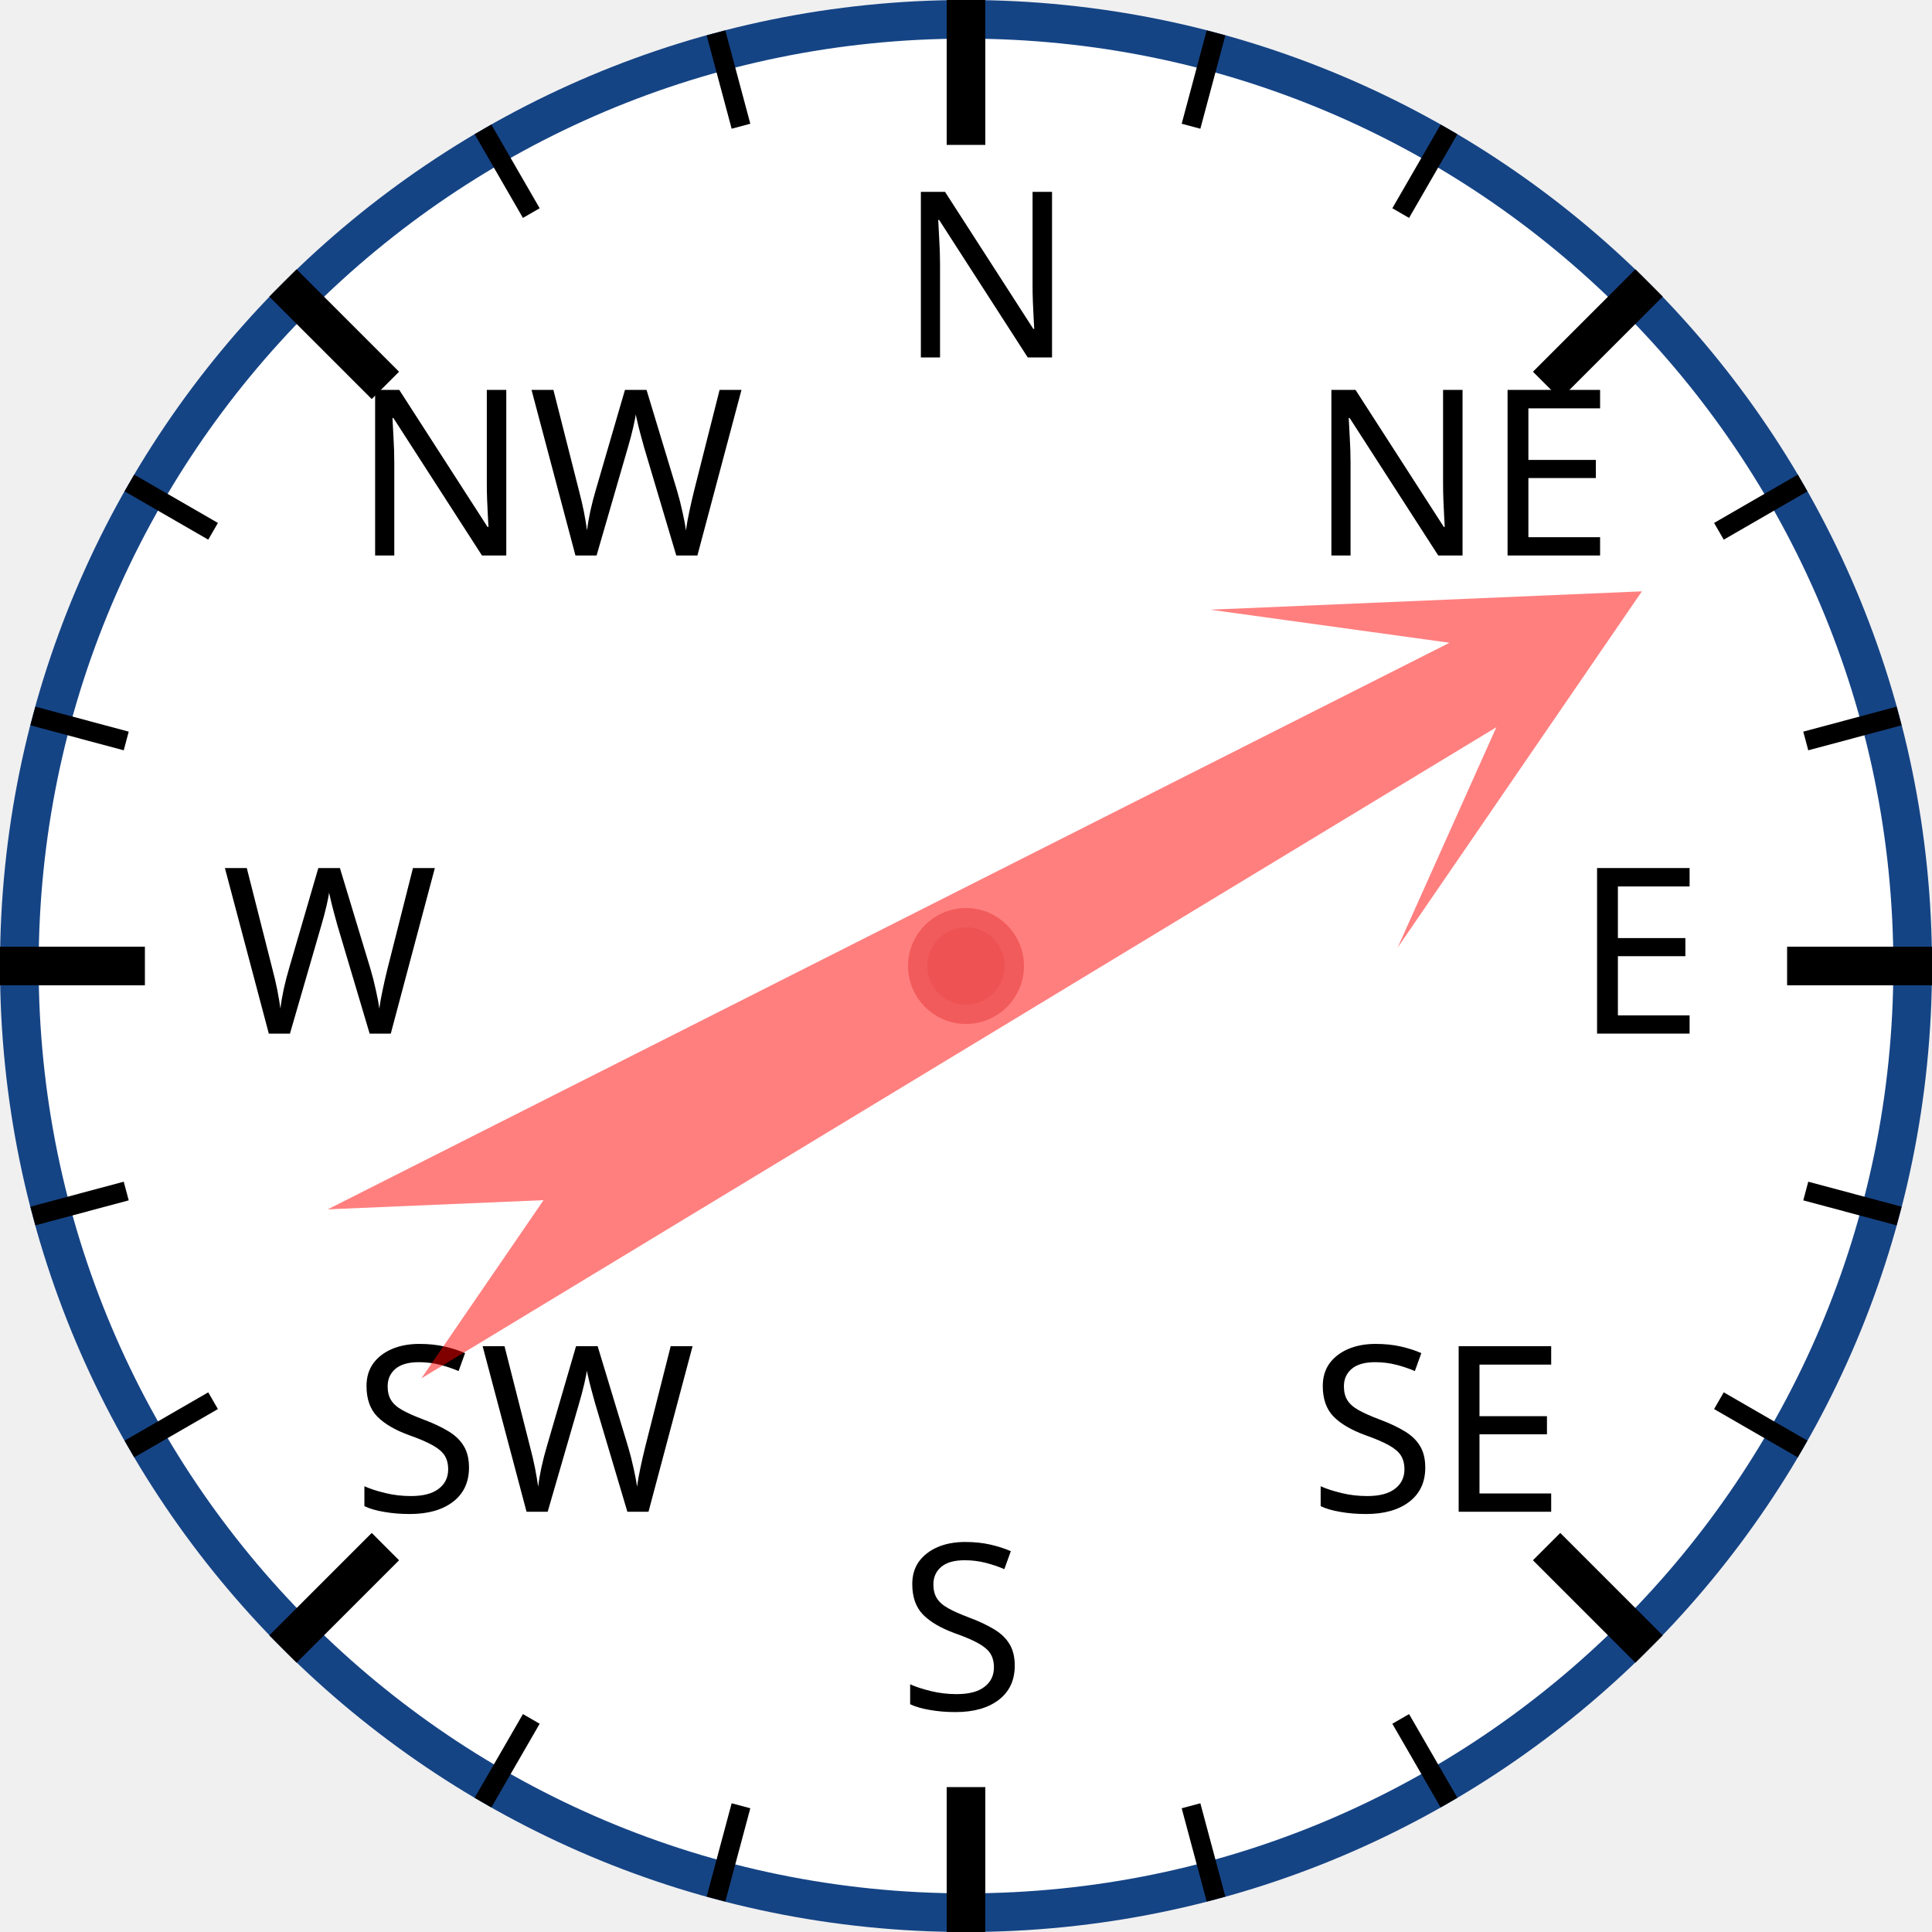
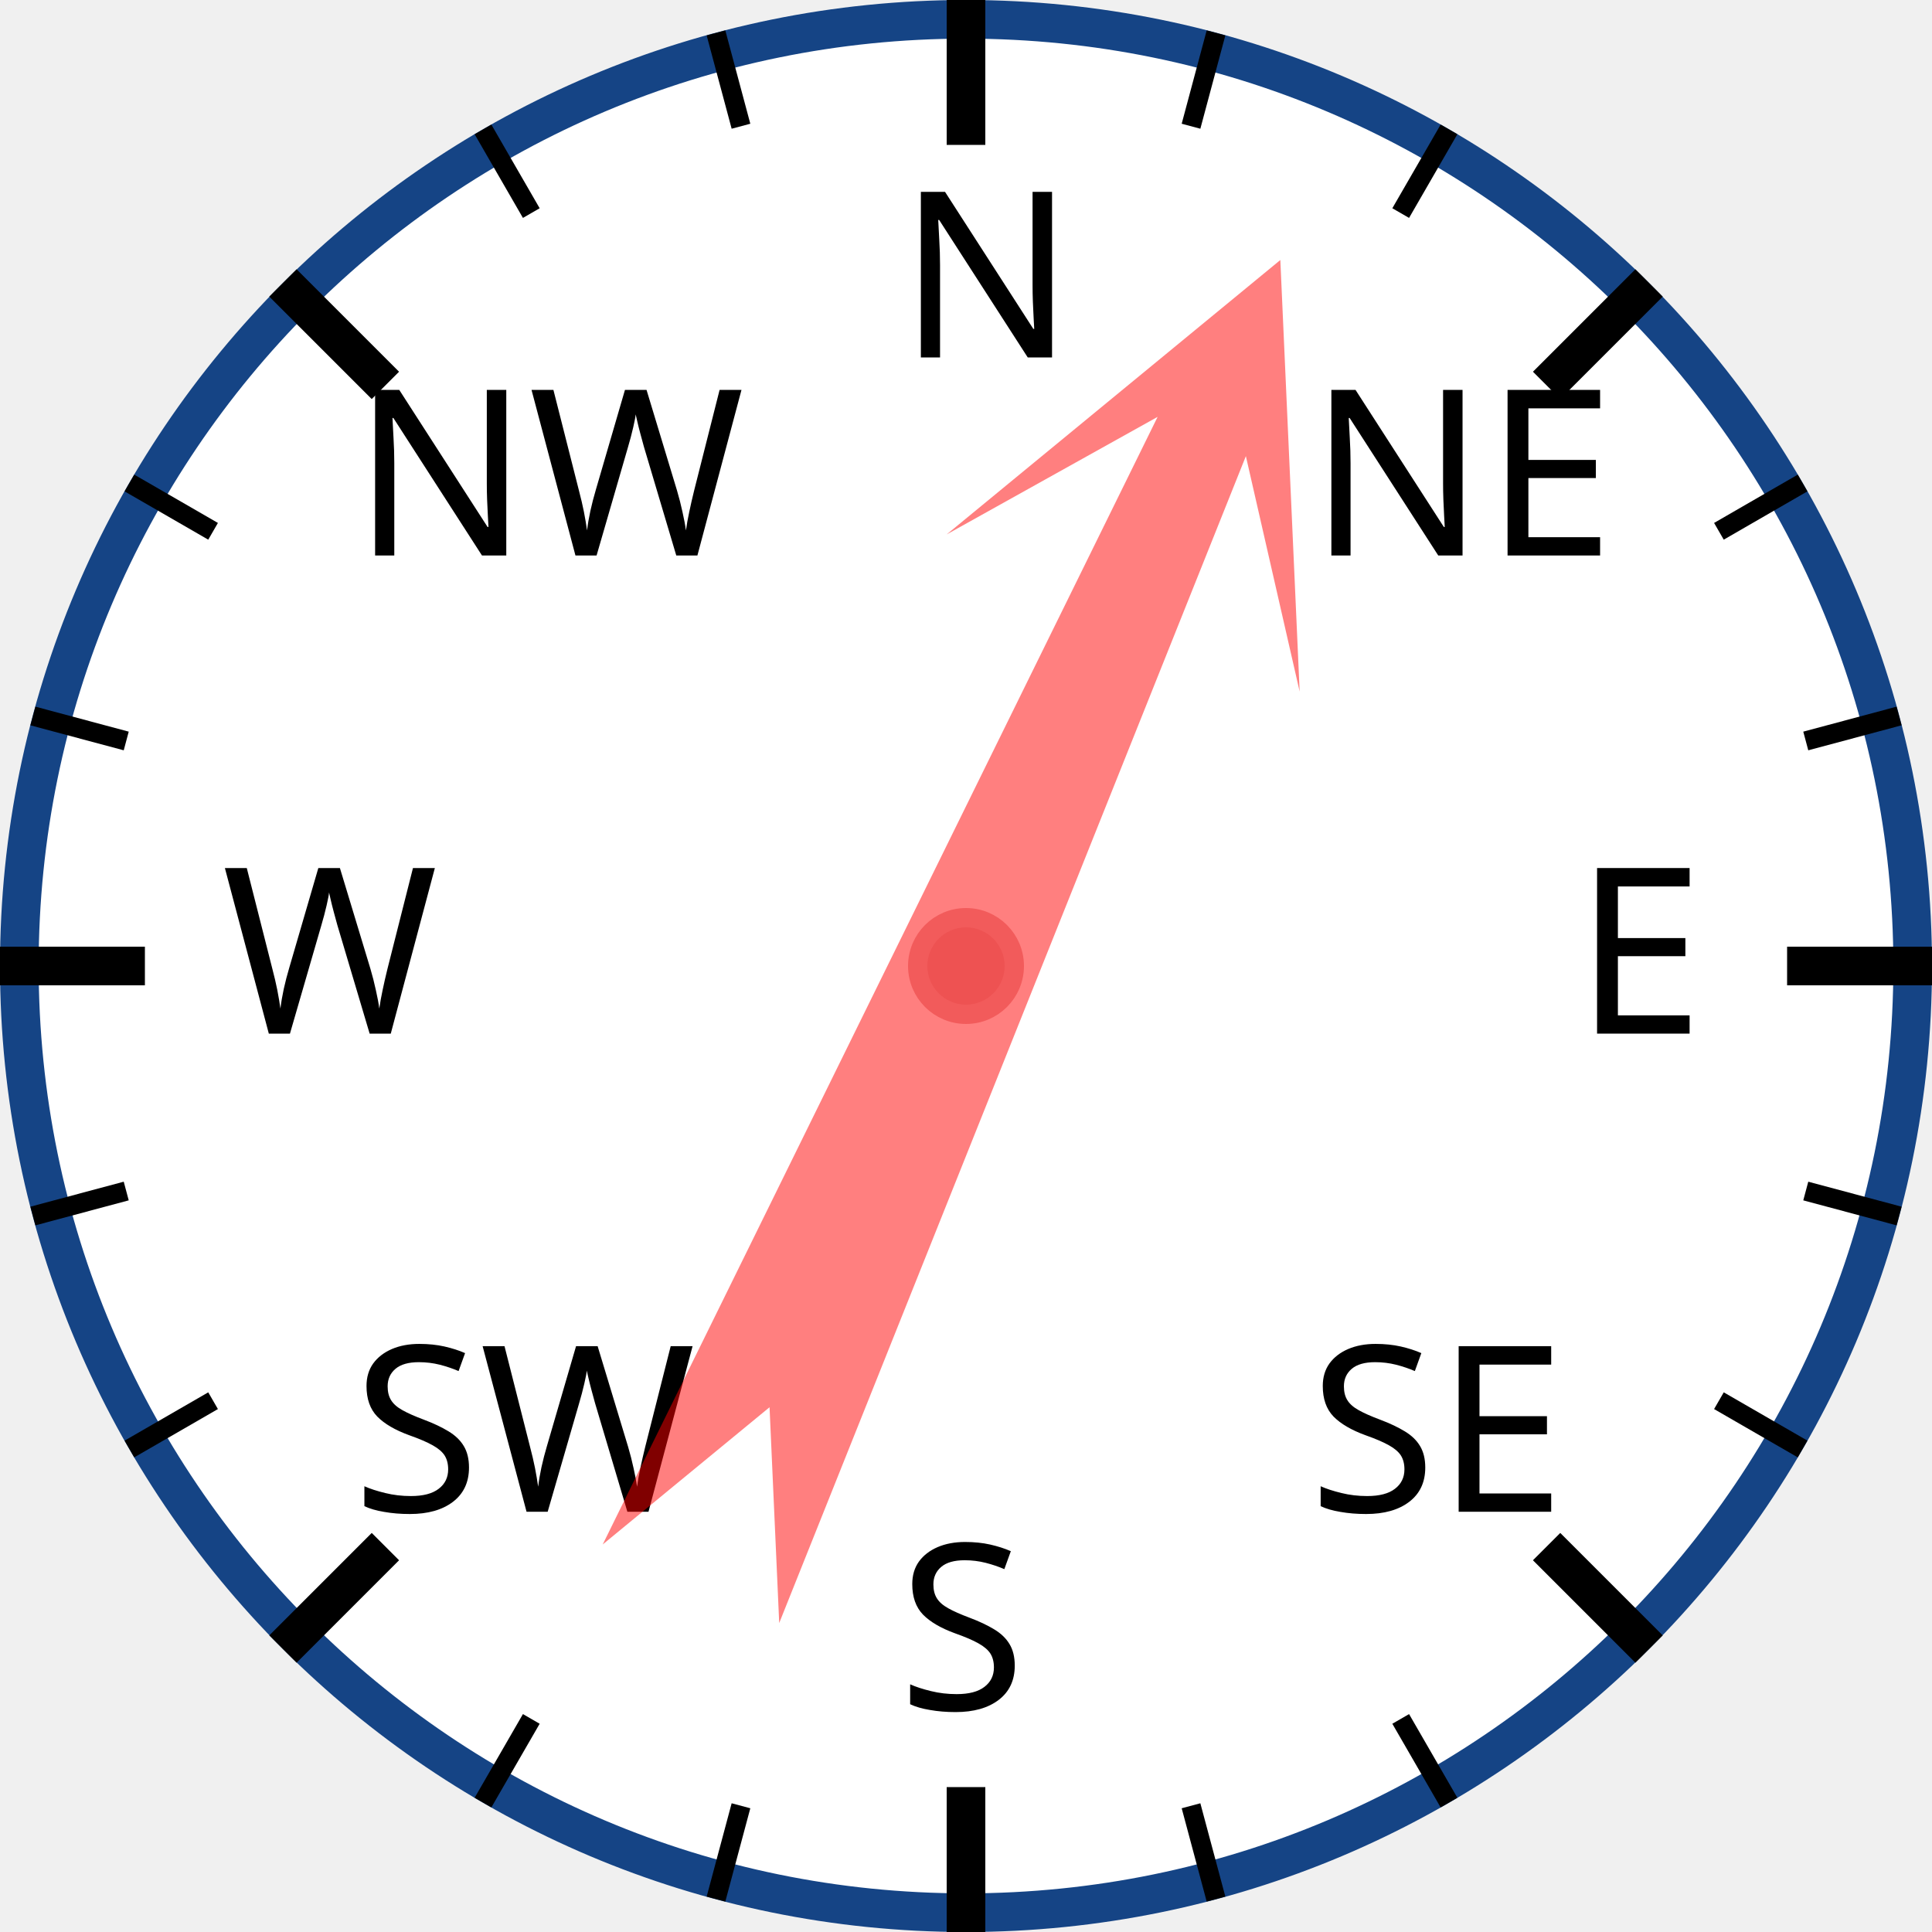
<svg xmlns="http://www.w3.org/2000/svg" width="120px" height="120px" viewBox="0 0 200 200">
  <circle cx="100" cy="100" r="98" style="fill: white; stroke: #154485; stroke-width: 4;" />
  <text x="93.0" y="37.0" style="font-family: sans-serif; font-size: 18pt;">N</text>
  <line x1="100.0" y1="0.0" x2="100.0" y2="15.0" style="stroke: black; stroke-width: 4;" />
  <line x1="74.118" y1="3.407" x2="76.706" y2="13.067" style="stroke: black; stroke-width: 2;" />
  <line x1="50" y1="13.397" x2="55" y2="22.058" style="stroke: black; stroke-width: 2;" />
  <text x="36.503" y="57.503" style="font-family: sans-serif; font-size: 18pt;">NW</text>
  <line x1="29.289" y1="29.289" x2="39.896" y2="39.896" style="stroke: black; stroke-width: 4;" />
  <line x1="13.397" y1="50" x2="22.058" y2="55" style="stroke: black; stroke-width: 2;" />
  <line x1="3.407" y1="74.118" x2="13.067" y2="76.706" style="stroke: black; stroke-width: 2;" />
  <text x="23.0" y="107.0" style="font-family: sans-serif; font-size: 18pt;">W</text>
  <line x1="0.0" y1="100.0" x2="15.0" y2="100.0" style="stroke: black; stroke-width: 4;" />
  <line x1="3.407" y1="125.882" x2="13.067" y2="123.294" style="stroke: black; stroke-width: 2;" />
  <line x1="13.397" y1="150" x2="22.058" y2="145" style="stroke: black; stroke-width: 2;" />
  <text x="36.503" y="156.497" style="font-family: sans-serif; font-size: 18pt;">SW</text>
  <line x1="29.289" y1="170.711" x2="39.896" y2="160.104" style="stroke: black; stroke-width: 4;" />
  <line x1="50" y1="186.603" x2="55" y2="177.942" style="stroke: black; stroke-width: 2;" />
  <line x1="74.118" y1="196.593" x2="76.706" y2="186.933" style="stroke: black; stroke-width: 2;" />
  <text x="93" y="177.0" style="font-family: sans-serif; font-size: 18pt;">S</text>
  <line x1="100" y1="200.0" x2="100" y2="185.0" style="stroke: black; stroke-width: 4;" />
  <line x1="125.882" y1="196.593" x2="123.294" y2="186.933" style="stroke: black; stroke-width: 2;" />
  <line x1="150.0" y1="186.603" x2="145.0" y2="177.942" style="stroke: black; stroke-width: 2;" />
  <text x="135.497" y="156.497" style="font-family: sans-serif; font-size: 18pt;">SE</text>
  <line x1="170.711" y1="170.711" x2="160.104" y2="160.104" style="stroke: black; stroke-width: 4;" />
  <line x1="186.603" y1="150" x2="177.942" y2="145" style="stroke: black; stroke-width: 2;" />
  <line x1="196.593" y1="125.882" x2="186.933" y2="123.294" style="stroke: black; stroke-width: 2;" />
  <text x="163.0" y="107" style="font-family: sans-serif; font-size: 18pt;">E</text>
  <line x1="200.0" y1="100" x2="185.0" y2="100" style="stroke: black; stroke-width: 4;" />
  <line x1="196.593" y1="74.118" x2="186.933" y2="76.706" style="stroke: black; stroke-width: 2;" />
  <line x1="186.603" y1="50" x2="177.942" y2="55" style="stroke: black; stroke-width: 2;" />
  <text x="135.497" y="57.503" style="font-family: sans-serif; font-size: 18pt;">NE</text>
  <line x1="170.711" y1="29.289" x2="160.104" y2="39.896" style="stroke: black; stroke-width: 4;" />
  <line x1="150" y1="13.397" x2="145" y2="22.058" style="stroke: black; stroke-width: 2;" />
  <line x1="125.882" y1="3.407" x2="123.294" y2="13.067" style="stroke: black; stroke-width: 2;" />
-   <polygon points="100 20 120 60 105 40 110 170 100 150 90 170 95 40 80 60" style="fill: red; fill-opacity: 0.5;" transform="rotate(61,100,100)" />
+   <polygon points="100 20 120 60 105 40 110 170 100 150 90 170 95 40 80 60" style="fill: red; fill-opacity: 0.5;" transform="rotate(24,100,100)" />
  <circle cx="100" cy="100" r="5" style="fill: #EE5252; stroke: #F25B5B; stroke-width: 2;" />
</svg>
